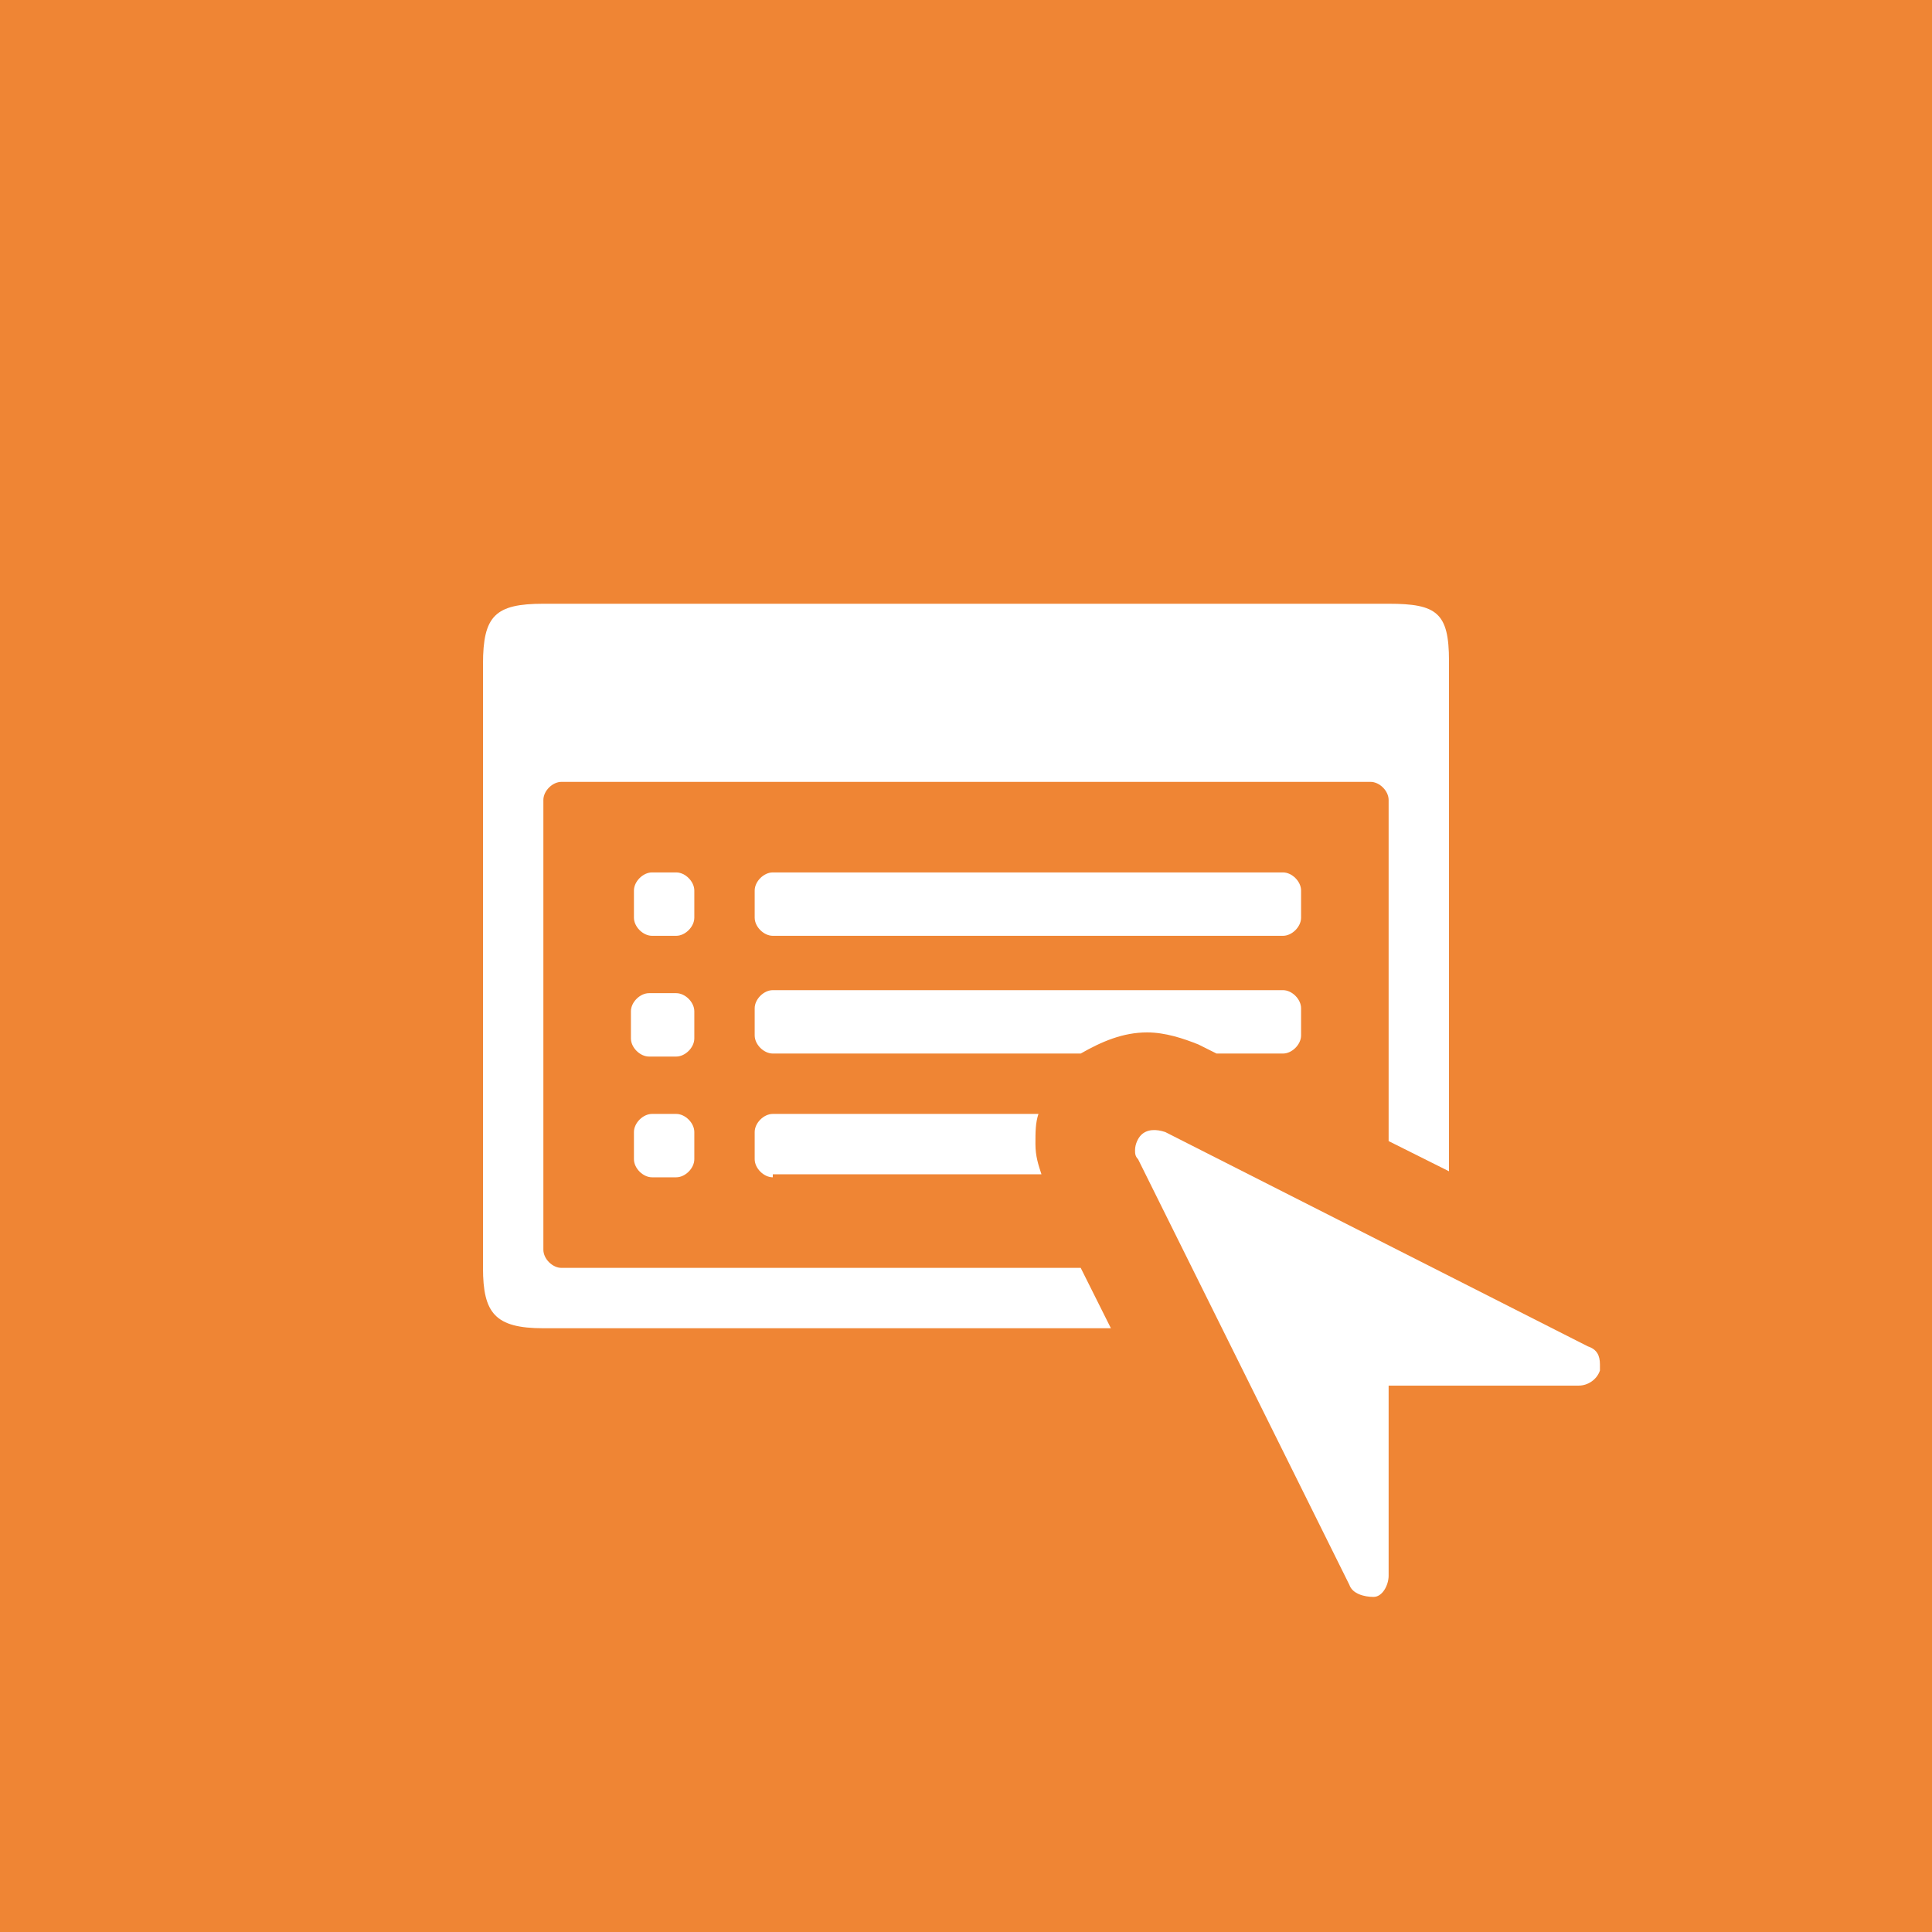
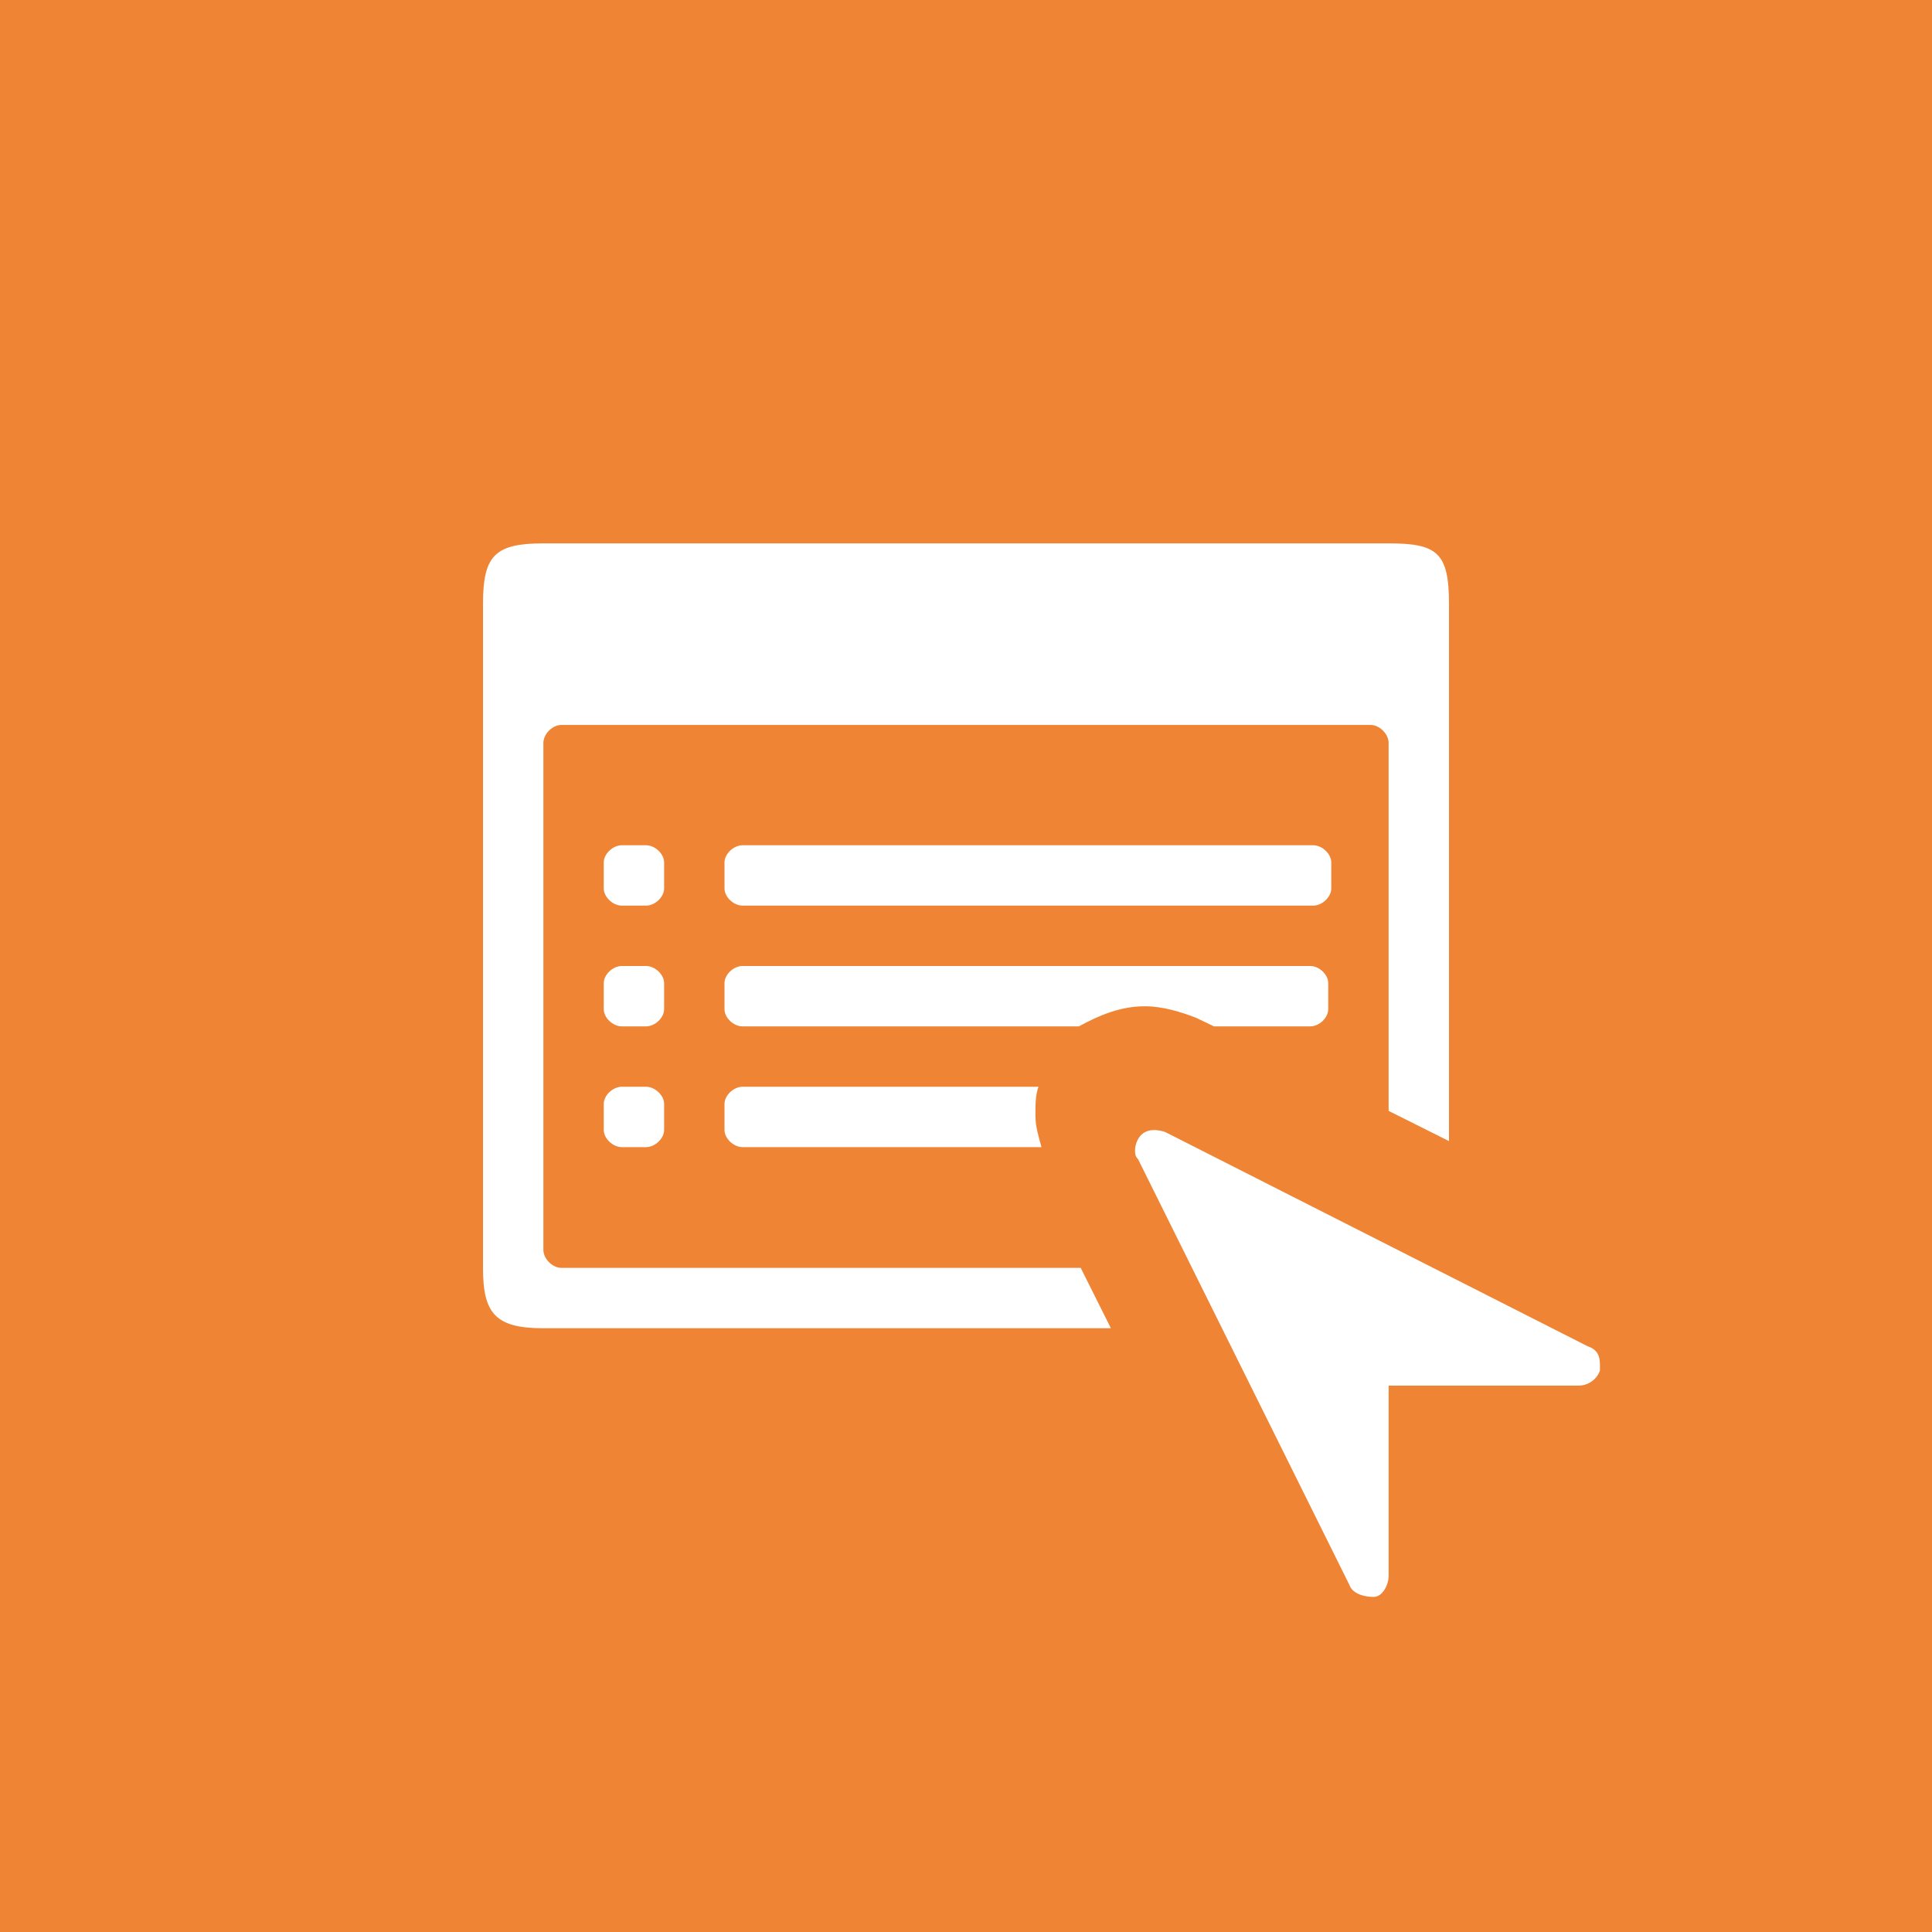
<svg xmlns="http://www.w3.org/2000/svg" viewBox="0 0 64 64">
-   <path fill="#EF8534" d="M0 0h64v64H0z" />
-   <g fill="#FFF">
-     <path d="M38.6 37.5c-.3-.1-.6-.1-.8.1-.1.1-.2.3-.2.5 0 .1 0 .2.1.3l7 14.1c.1.3.5.4.8.4s.5-.4.5-.7v-6.3h6.3c.3 0 .6-.2.7-.5v-.2c0-.3-.1-.5-.4-.6l-14-7.1z" />
-     <path fill-rule="evenodd" clip-rule="evenodd" d="M23 38.4c0 .3-.3.6-.6.6h-.8c-.3 0-.6-.3-.6-.6v-.9c0-.3.3-.6.6-.6h.8c.3 0 .6.3.6.6v.9zm-.6-7.4h-.8c-.3 0-.6-.3-.6-.6v-.9c0-.3.3-.6.6-.6h.8c.3 0 .6.3.6.6v.9c0 .3-.3.6-.6.6zm.6 3.4c0 .3-.3.6-.6.6h-.9c-.3 0-.6-.3-.6-.6v-.9c0-.3.3-.6.6-.6h.9c.3 0 .6.3.6.6v.9zm23 3.4V26.5c0-.3-.3-.6-.6-.6H18.6c-.3 0-.6.3-.6.6v14.9c0 .3.3.6.6.6h17.2l1 2H18c-1.6 0-2-.5-2-2V22c0-1.6.4-2 2-2h28c1.6 0 2 .3 2 1.9v16.9l-2-1zM25.6 39c-.3 0-.6-.3-.6-.6v-.9c0-.3.3-.6.6-.6h8.8c-.1.3-.1.6-.1 1s.1.7.2 1h-8.9zm16.9-8H25.6c-.3 0-.6-.3-.6-.6v-.9c0-.3.3-.6.6-.6h16.9c.3 0 .6.3.6.6v.9c0 .3-.3.6-.6.6zM38 34.2c-.8 0-1.5.3-2.2.7H25.6c-.3 0-.6-.3-.6-.6v-.9c0-.3.3-.6.6-.6h16.9c.3 0 .6.3.6.6v.9c0 .3-.3.6-.6.6h-2.2l-.6-.3c-.5-.2-1.1-.4-1.7-.4z" />
+   <g fill="none" fill-rule="evenodd">
+     <path d="M0 0h64v64H0z" fill="#EF8534" />
+     <g fill="#FFF">
+       <path d="M38.6 37.5c-.3-.1-.6-.1-.8.1-.1.1-.2.3-.2.5 0 .1 0 .2.1.3l7 14.1c.1.3.5.4.8.4.3 0 .5-.4.5-.7v-6.3h6.3c.3 0 .6-.2.7-.5v-.2c0-.3-.1-.5-.4-.6l-14-7.1z" />
+       <path d="M21.4 30h-.8c-.3 0-.6-.286-.6-.57v-.86c0-.284.3-.57.6-.57h.8c.3 0 .6.286.6.57v.86c0 .284-.3.57-.6.57zm0 4h-.8c-.3 0-.6-.286-.6-.57v-.86c0-.284.3-.57.6-.57h.8c.3 0 .6.286.6.57v.86c0 .284-.3.57-.6.57zm0 4h-.8c-.3 0-.6-.286-.6-.57v-.86c0-.284.3-.57.6-.57h.8c.3 0 .6.286.6.57v.86c0 .284-.3.57-.6.57zM46 24.614c0-.3-.3-.6-.6-.6H18.6c-.3 0-.6.3-.6.6V41.4c0 .3.3.6.6.6h17.2l1 2H18c-1.6 0-2-.5-2-2V20c0-1.6.4-2 2-2h28c1.6 0 2 .3 2 2v17.8l-2-1V24.614zM24.6 38c-.3 0-.6-.286-.6-.57v-.86c0-.284.3-.57.6-.57h9.8c-.1.286-.1.57-.1.952 0 .38.1.667.2 1.048h-9.9zm0-8c-.3 0-.6-.286-.6-.57v-.86c0-.284.3-.57.6-.57h18.9c.3 0 .6.286.6.57v.86c0 .284-.3.57-.6.57H24.6zm11.14 4H24.597c-.3 0-.597-.286-.597-.57v-.86c0-.284.298-.57.597-.57h18.806c.3 0 .597.286.597.57v.86c0 .284-.298.57-.597.57h-3.188l-.596-.286c-.498-.19-1.095-.38-1.692-.38-.795 0-1.492.285-2.188.666z" />
+     </g>
  </g>
</svg>
